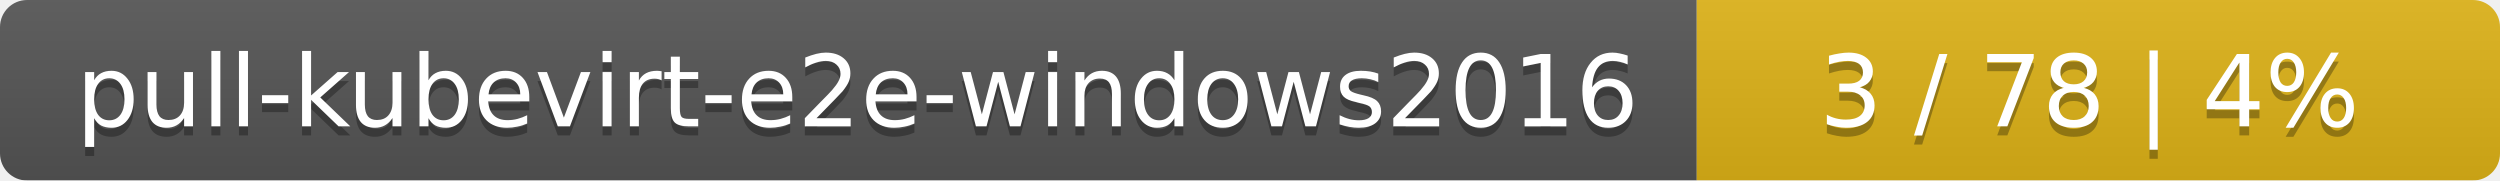
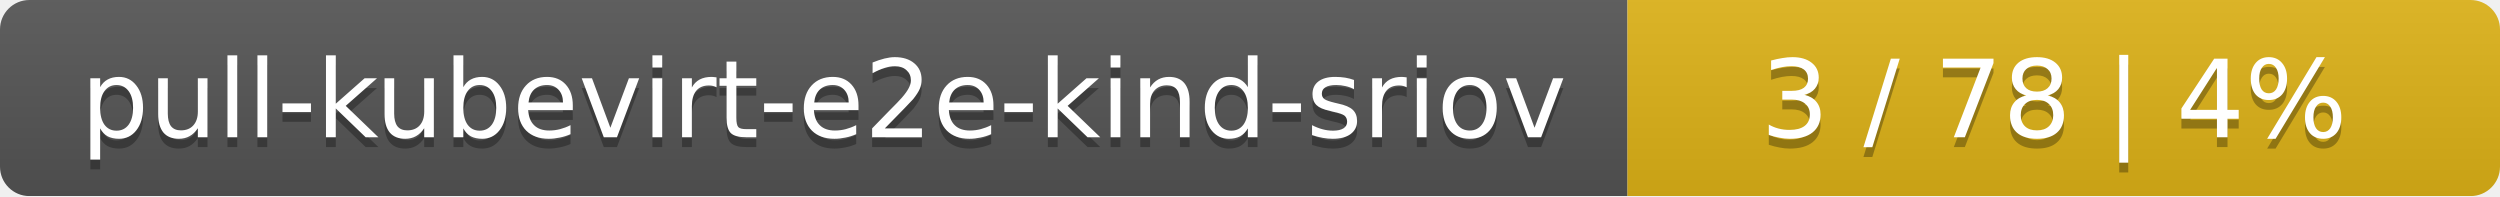
- <svg xmlns="http://www.w3.org/2000/svg" width="277" height="20">
+ <svg xmlns="http://www.w3.org/2000/svg" width="255" height="20">
  <linearGradient id="smooth" x2="0" y2="100%">
    <stop offset="0" stop-color="#bbb" stop-opacity=".1" />
    <stop offset="1" stop-opacity=".1" />
  </linearGradient>
  <mask id="round">
-     <rect width="277" height="20" rx="3" fill="#fff" />
+     <rect width="255" height="20" rx="3" fill="#fff" />
  </mask>
  <g mask="url(#round)">
-     <rect width="188" height="20" fill="#555" />
-     <rect x="188" width="89" height="20" fill="#dfb317" />
-     <rect width="277" height="20" fill="url(#smooth)" />
+     <rect width="166" height="20" fill="#555" />
+     <rect x="166" width="89" height="20" fill="#dfb317" />
+     <rect width="255" height="20" fill="url(#smooth)" />
  </g>
  <g fill="#fff" text-anchor="middle" font-family="DejaVu Sans,Verdana,Geneva,sans-serif" font-size="11">
-     <text x="95" y="15" fill="#010101" fill-opacity=".3">pull-kubevirt-e2e-windows2016</text>
-     <text x="95" y="14">pull-kubevirt-e2e-windows2016</text>
-     <text x="231.5" y="15" fill="#010101" fill-opacity=".3">3 / 78    |    4%</text>
-     <text x="231.5" y="14">3 / 78    |    4%</text>
+     <text x="84" y="15" fill="#010101" fill-opacity=".3">pull-kubevirt-e2e-kind-sriov</text>
+     <text x="84" y="14">pull-kubevirt-e2e-kind-sriov</text>
+     <text x="209.5" y="15" fill="#010101" fill-opacity=".3">3 / 78    |    4%</text>
+     <text x="209.5" y="14">3 / 78    |    4%</text>
  </g>
</svg>
